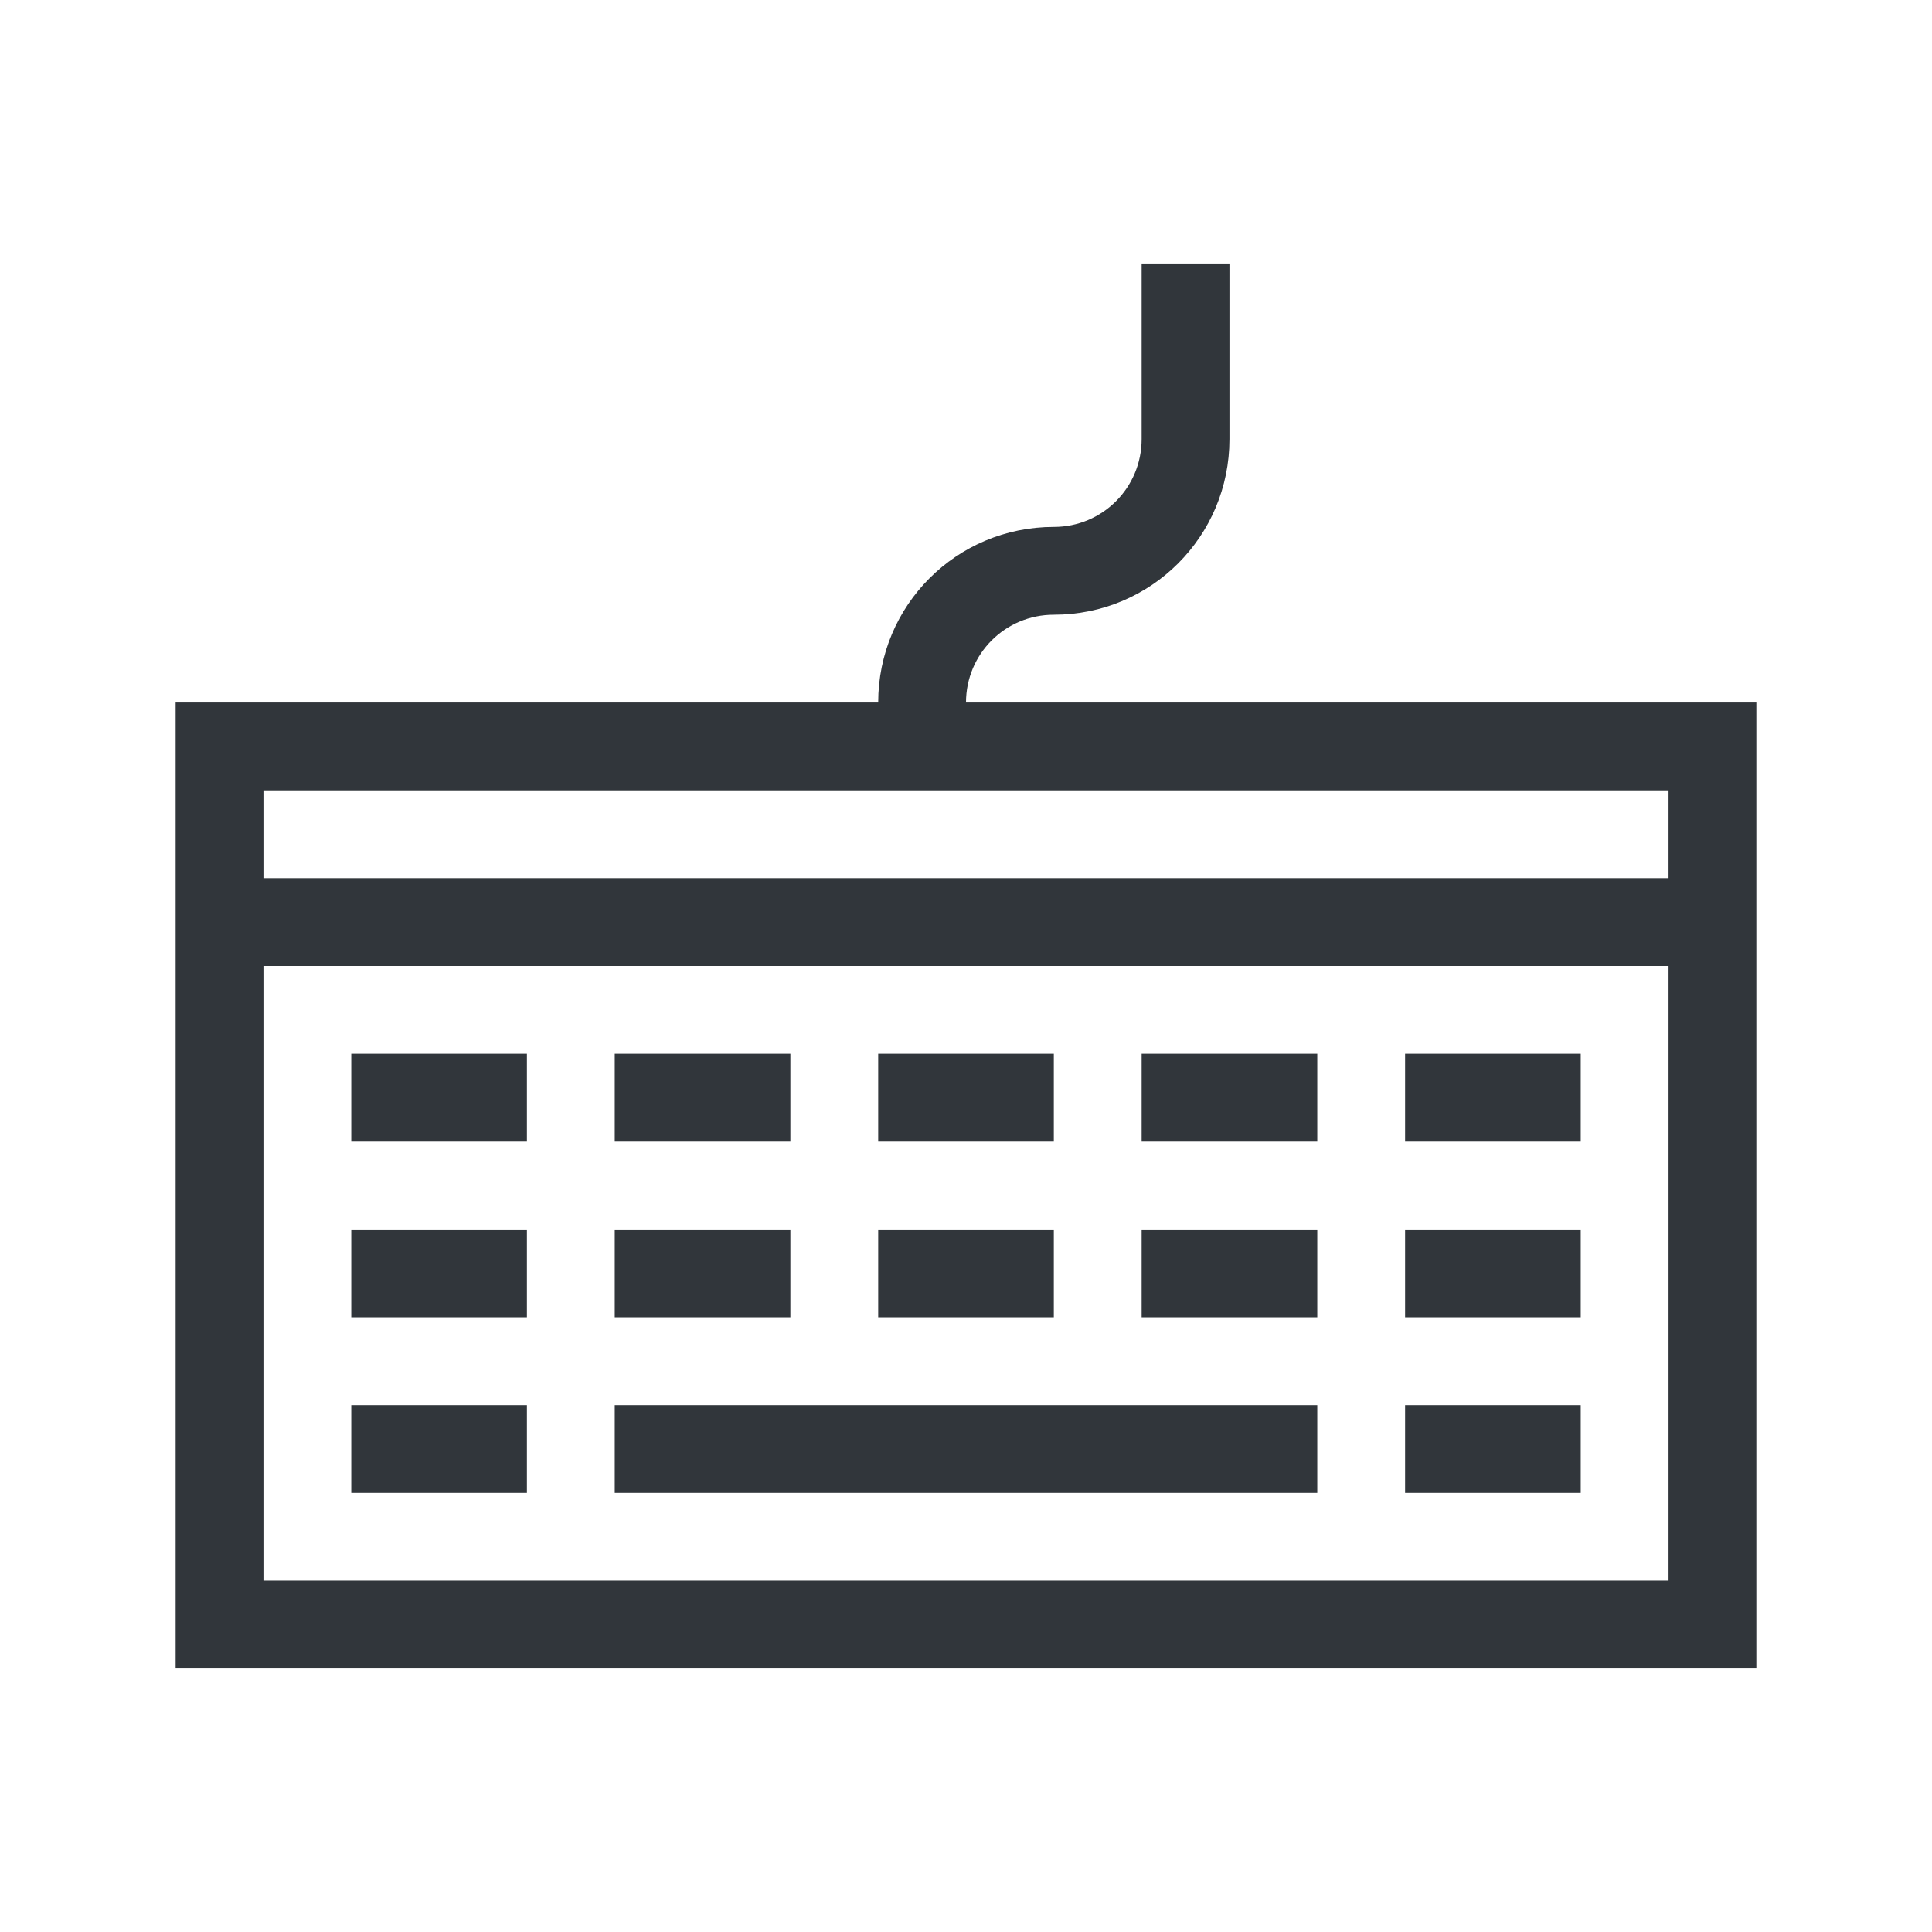
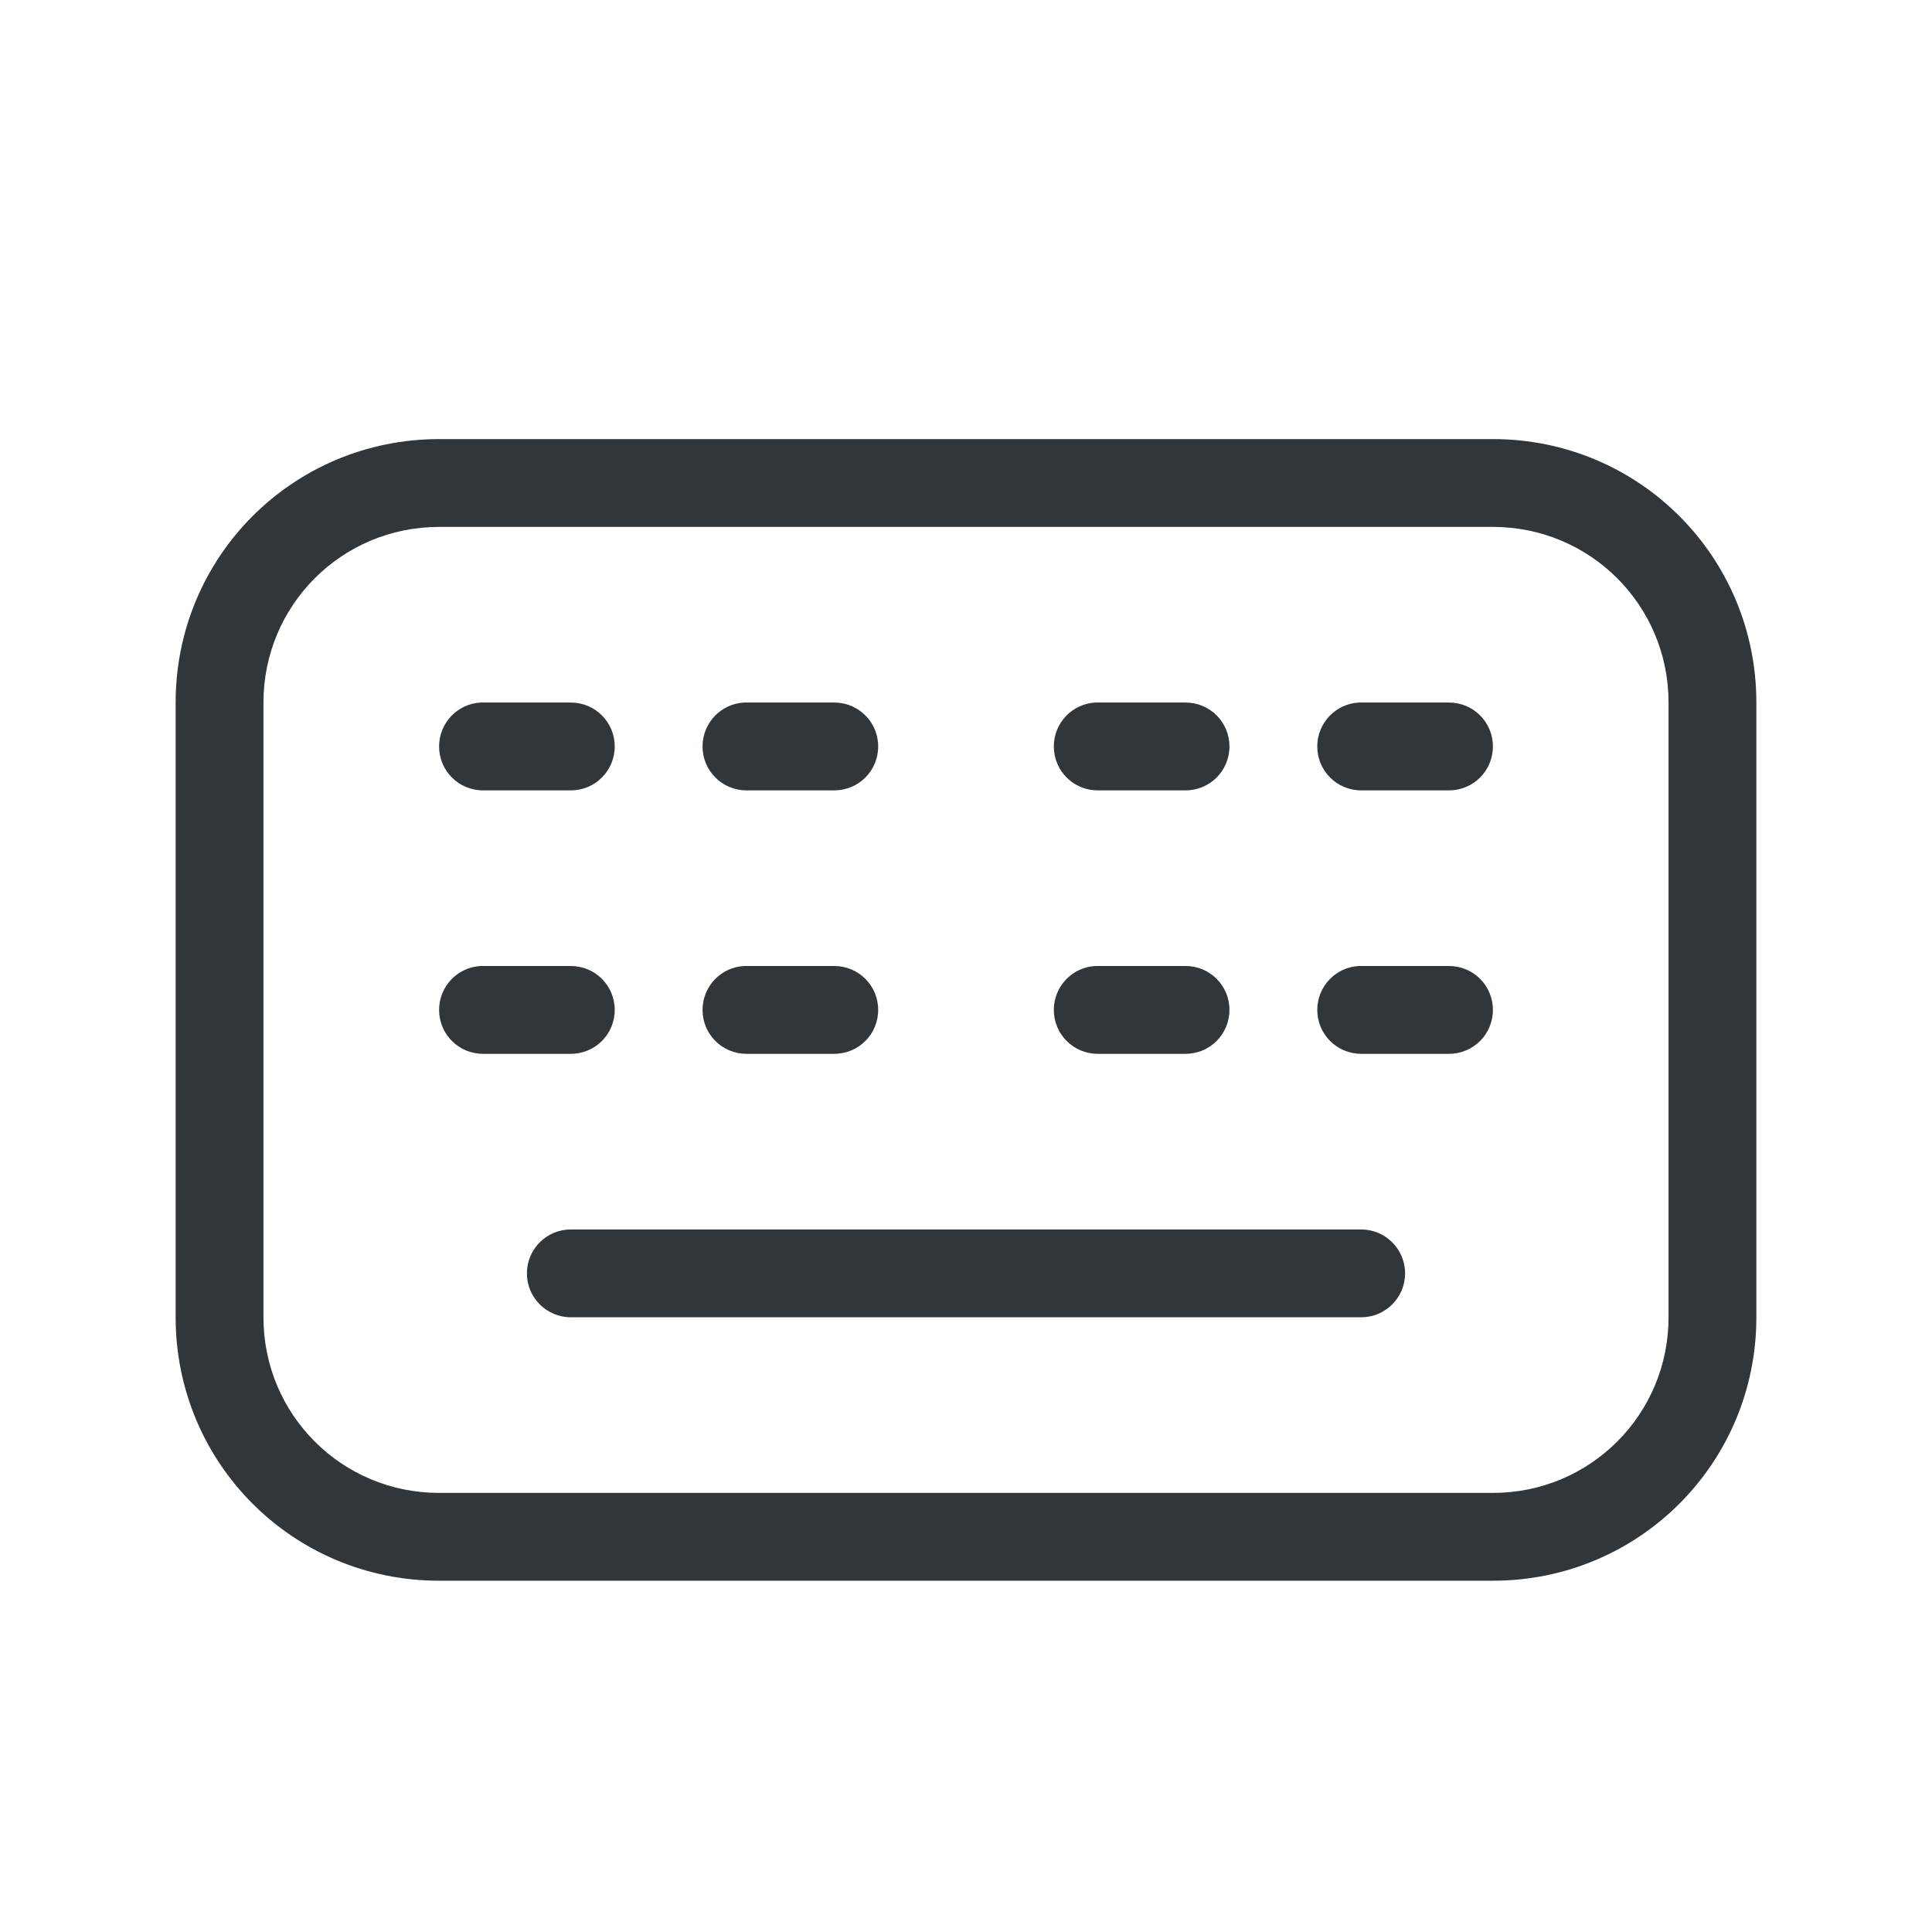
- <svg xmlns="http://www.w3.org/2000/svg" width="22" height="22">
-   <style type="text/css" id="current-color-scheme">
-       .ColorScheme-Text {
+ <svg xmlns="http://www.w3.org/2000/svg" width="22" height="22" version="1.1" viewBox="0 0 22 22" id="svg107">
+   <defs id="defs3">
+     <style id="current-color-scheme" type="text/css">.ColorScheme-Text {
        color:#31363b;
      }
      .ColorScheme-Background {
        color:#eff0f1;
      }
      .ColorScheme-Highlight {
        color:#3daee9;
      }
      .ColorScheme-ViewText {
        color:#31363b;
      }
      .ColorScheme-ViewBackground {
        color:#fcfcfc;
      }
      .ColorScheme-ViewHover {
        color:#93cee9;
      }
      .ColorScheme-ViewFocus{
        color:#3daee9;
      }
      .ColorScheme-ButtonText {
        color:#31363b;
      }
      .ColorScheme-ButtonBackground {
        color:#eff0f1;
      }
      .ColorScheme-ButtonHover {
        color:#93cee9;
      }
      .ColorScheme-ButtonFocus{
        color:#3daee9;
-       }
-       </style>
-   <g transform="translate(0,10.00001) translate(0,-10)" id="22-22-keyboard-layout">
-     <rect style="fill:none;fill-rule:evenodd;stroke:none;stroke-width:1px;stroke-linecap:butt;stroke-linejoin:miter;stroke-opacity:1" id="rect4209" width="22" height="22" x="0" y="0" />
-     <path style="fill:currentColor;fill-opacity:1;stroke:none" d="m 13,1033.362 0,1 0,1 c 0,0.554 -0.446,1 -1,1 -1.108,0 -2,0.892 -2,2 l -8,0 0,11 18,0 0,-11 -9,0 c 0,-0.554 0.446,-1 1,-1 1.108,0 2,-0.892 2,-2 l 0,-1 0,-1 -1,0 z m -10,6 7,0 1,0 8,0 0,1 -16,0 0,-1 z m 0,2 16,0 0,7 -4,0 -8,0 -4,0 0,-7 z m 1,1 0,1 2,0 0,-1 -2,0 z m 3,0 0,1 2,0 0,-1 -2,0 z m 3,0 0,1 2,0 0,-1 -2,0 z m 3,0 0,1 2,0 0,-1 -2,0 z m 3,0 0,1 2,0 0,-1 -2,0 z m -12,2 0,1 2,0 0,-1 -2,0 z m 3,0 0,1 2,0 0,-1 -2,0 z m 3,0 0,1 2,0 0,-1 -2,0 z m 3,0 0,1 2,0 0,-1 -2,0 z m 3,0 0,1 2,0 0,-1 -2,0 z m -12,2 0,1 2,0 0,-1 -2,0 z m 3,0 0,1 8,0 0,-1 -8,0 z m 9,0 0,1 2,0 0,-1 -2,0 z" transform="translate(0,-1030.362)" class="ColorScheme-Text" id="path4211" />
+       }</style>
+   </defs>
+   <g id="22-22-keyboard-layout">
+     <rect y="-1.4e-06" width="22" height="22" fill="none" id="rect5-3" x="0" />
+     <path id="rect1267" class="ColorScheme-Text" d="M 5,5 C 3.338,5 2,6.338 2,8 v 7 c 0,1.662 1.338,3 3,3 h 12 c 1.662,0 3,-1.338 3,-3 V 8 C 20,6.338 18.662,5 17,5 Z m 0,1 h 12 c 1.108,0 2,0.892 2,2 v 7 c 0,1.108 -0.892,2 -2,2 H 5 C 3.892,17 3,16.108 3,15 V 8 C 3,6.892 3.892,6 5,6 Z M 5.475,8 C 5.21,8.013 5,8.232 5,8.5 5,8.777 5.223,9 5.5,9 h 1 C 6.777,9 7,8.777 7,8.5 7,8.223 6.777,8 6.5,8 h -1 C 5.491,8 5.483,8 5.475,8 Z m 3,0 C 8.21,8.013 8,8.232 8,8.5 8,8.777 8.223,9 8.5,9 h 1 C 9.777,9 10,8.777 10,8.5 10,8.223 9.777,8 9.5,8 h -1 C 8.491,8 8.483,8 8.475,8 Z M 12.475,8 C 12.21,8.013 12,8.232 12,8.5 12,8.777 12.223,9 12.5,9 h 1 C 13.777,9 14,8.777 14,8.5 14,8.223 13.777,8 13.5,8 h -1 c -0.009,0 -0.017,-4.304e-4 -0.025,0 z m 3,0 C 15.21,8.013 15,8.232 15,8.5 15,8.777 15.223,9 15.5,9 h 1 C 16.777,9 17,8.777 17,8.5 17,8.223 16.777,8 16.5,8 h -1 C 15.491,8 15.483,8 15.475,8 Z M 5.475,11 C 5.21,11.013 5,11.232 5,11.5 5,11.777 5.223,12 5.5,12 h 1 C 6.777,12 7,11.777 7,11.5 7,11.223 6.777,11 6.5,11 h -1 c -0.009,0 -0.017,-4.3e-4 -0.025,0 z m 3,0 C 8.21,11.013 8,11.232 8,11.5 8,11.777 8.223,12 8.5,12 h 1 C 9.777,12 10,11.777 10,11.5 10,11.223 9.777,11 9.5,11 h -1 c -0.009,0 -0.017,-4.3e-4 -0.025,0 z m 4,0 C 12.21,11.013 12,11.232 12,11.5 c 0,0.277 0.223,0.5 0.5,0.5 h 1 C 13.777,12 14,11.777 14,11.5 14,11.223 13.777,11 13.5,11 h -1 c -0.009,0 -0.017,-4.3e-4 -0.025,0 z m 3,0 C 15.21,11.013 15,11.232 15,11.5 c 0,0.277 0.223,0.5 0.5,0.5 h 1 C 16.777,12 17,11.777 17,11.5 17,11.223 16.777,11 16.5,11 h -1 c -0.009,0 -0.017,-4.3e-4 -0.025,0 z M 6.5,14 C 6.224,14 6,14.224 6,14.5 6,14.776 6.224,15 6.5,15 h 9 C 15.776,15 16,14.776 16,14.5 16,14.224 15.776,14 15.5,14 Z" fill="currentColor" />
  </g>
</svg>
